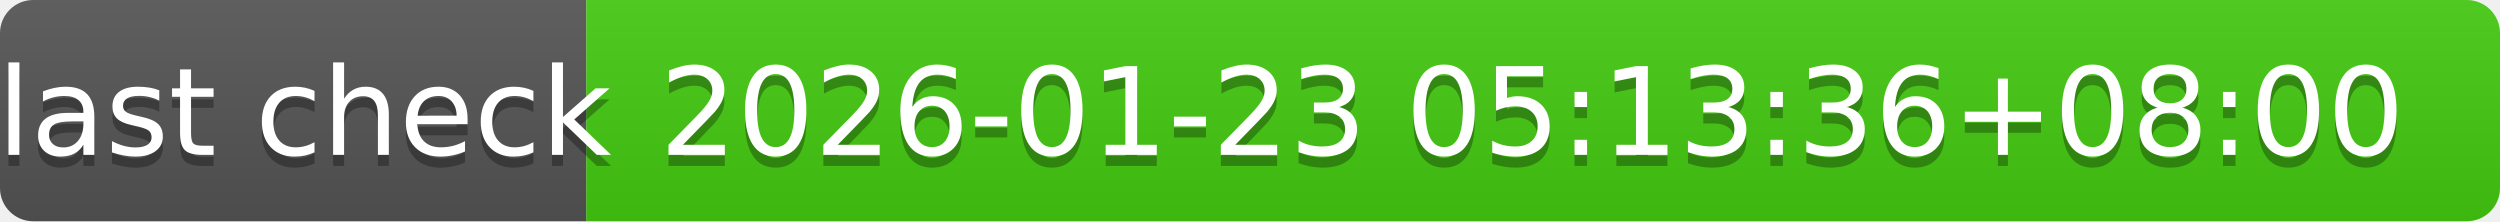
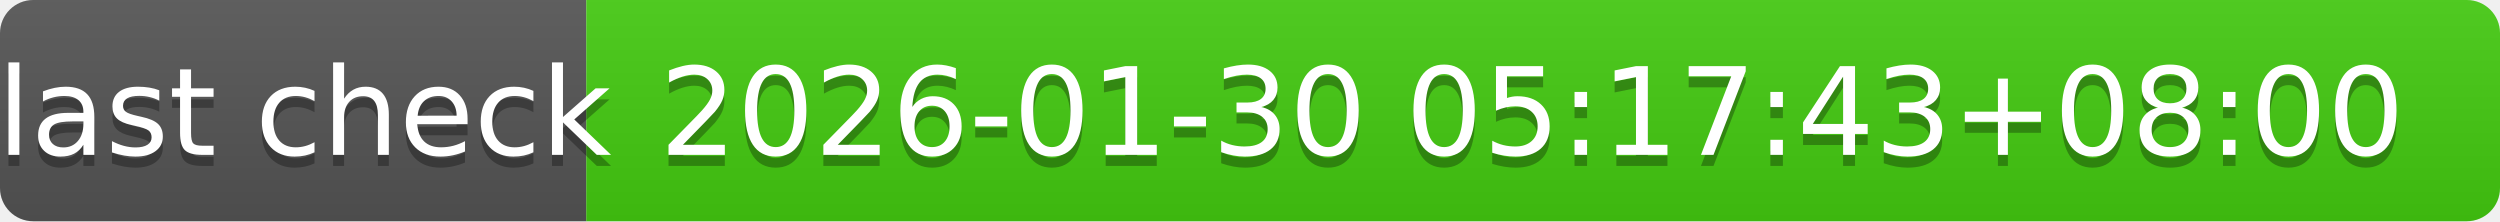
- <svg xmlns="http://www.w3.org/2000/svg" width="226" height="20" role="img" aria-label="last check: 2026-01-23 05:13:36+08:00">
+ <svg xmlns="http://www.w3.org/2000/svg" width="226" height="20" role="img" aria-label="last check: 2026-01-30 05:17:43+08:00">
  <linearGradient id="s" x2="0" y2="100%">
    <stop offset="0" stop-color="#bbb" stop-opacity=".1" />
    <stop offset="1" stop-opacity=".1" />
  </linearGradient>
  <clipPath id="r">
    <rect width="226" height="20" rx="3" fill="#fff" />
  </clipPath>
  <g clip-path="url(#r)">
    <rect width="53" height="20" fill="#555" />
    <rect x="53" width="173" height="20" fill="#4c1" />
    <rect width="226" height="20" fill="url(#s)" />
  </g>
  <g fill="#fff" text-anchor="middle" font-family="Verdana,Geneva,DejaVu Sans,sans-serif" text-rendering="geometricPrecision" font-size="110">
    <text aria-hidden="true" x="275" y="150" fill="#010101" fill-opacity=".3" transform="scale(.1)" textLength="430">last check</text>
    <text x="275" y="140" transform="scale(.1)" fill="#fff" textLength="430">last check</text>
-     <text aria-hidden="true" x="1385" y="150" fill="#010101" fill-opacity=".3" transform="scale(.1)" textLength="1630">2026-01-23 05:13:36+08:00</text>
-     <text x="1385" y="140" transform="scale(.1)" fill="#fff" textLength="1630">2026-01-23 05:13:36+08:00</text>
+     <text aria-hidden="true" x="1385" y="150" fill="#010101" fill-opacity=".3" transform="scale(.1)" textLength="1630">2026-01-30 05:17:43+08:00</text>
+     <text x="1385" y="140" transform="scale(.1)" fill="#fff" textLength="1630">2026-01-30 05:17:43+08:00</text>
  </g>
</svg>
